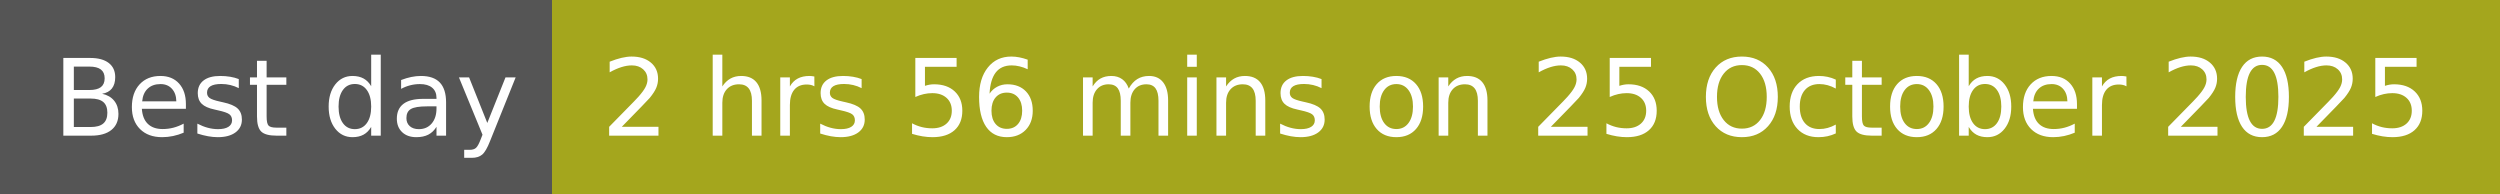
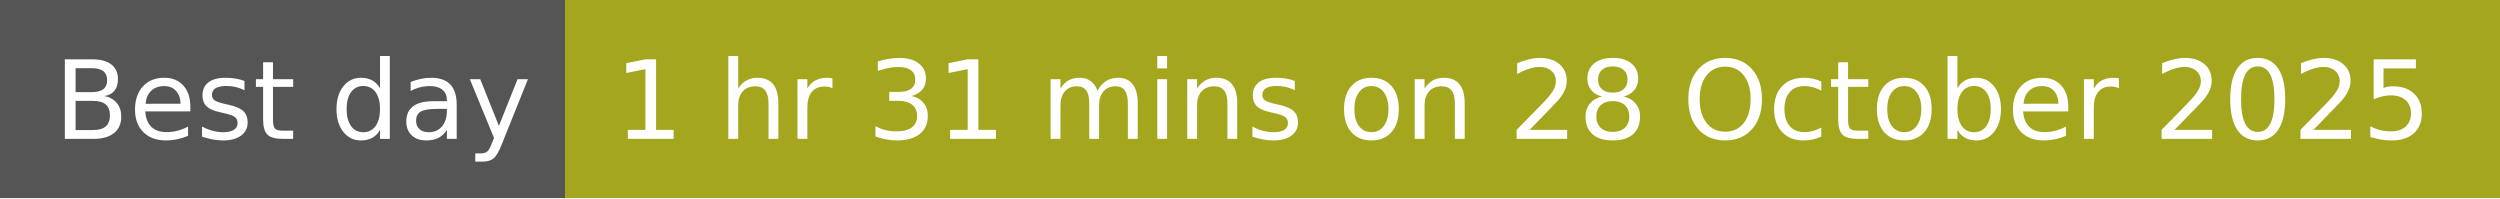
- <svg xmlns="http://www.w3.org/2000/svg" width="258" height="20" role="img" aria-label="Best day: 2 hrs 56 mins on 25 October 2025">
+ <svg xmlns="http://www.w3.org/2000/svg" width="252" height="20" role="img" aria-label="Best day: 1 hr 31 mins on 28 October 2025">
  <g shape-rendering="crispEdges">
    <rect width="57" height="20" fill="#555" />
-     <rect x="57" width="201" height="20" fill="#a4a61d" />
+     <rect x="57" width="195" height="20" fill="#a4a61d" />
  </g>
  <g fill="#fff" text-anchor="middle" font-family="Verdana,Geneva,DejaVu Sans,sans-serif" text-rendering="geometricPrecision" font-size="110">
    <text x="295" y="140" transform="scale(.1)" fill="#fff" textLength="470">Best day</text>
-     <text x="1565" y="140" transform="scale(.1)" fill="#fff" textLength="1910">2 hrs 56 mins on 25 October 2025</text>
+     <text x="1535" y="140" transform="scale(.1)" fill="#fff" textLength="1850">1 hr 31 mins on 28 October 2025</text>
  </g>
</svg>
